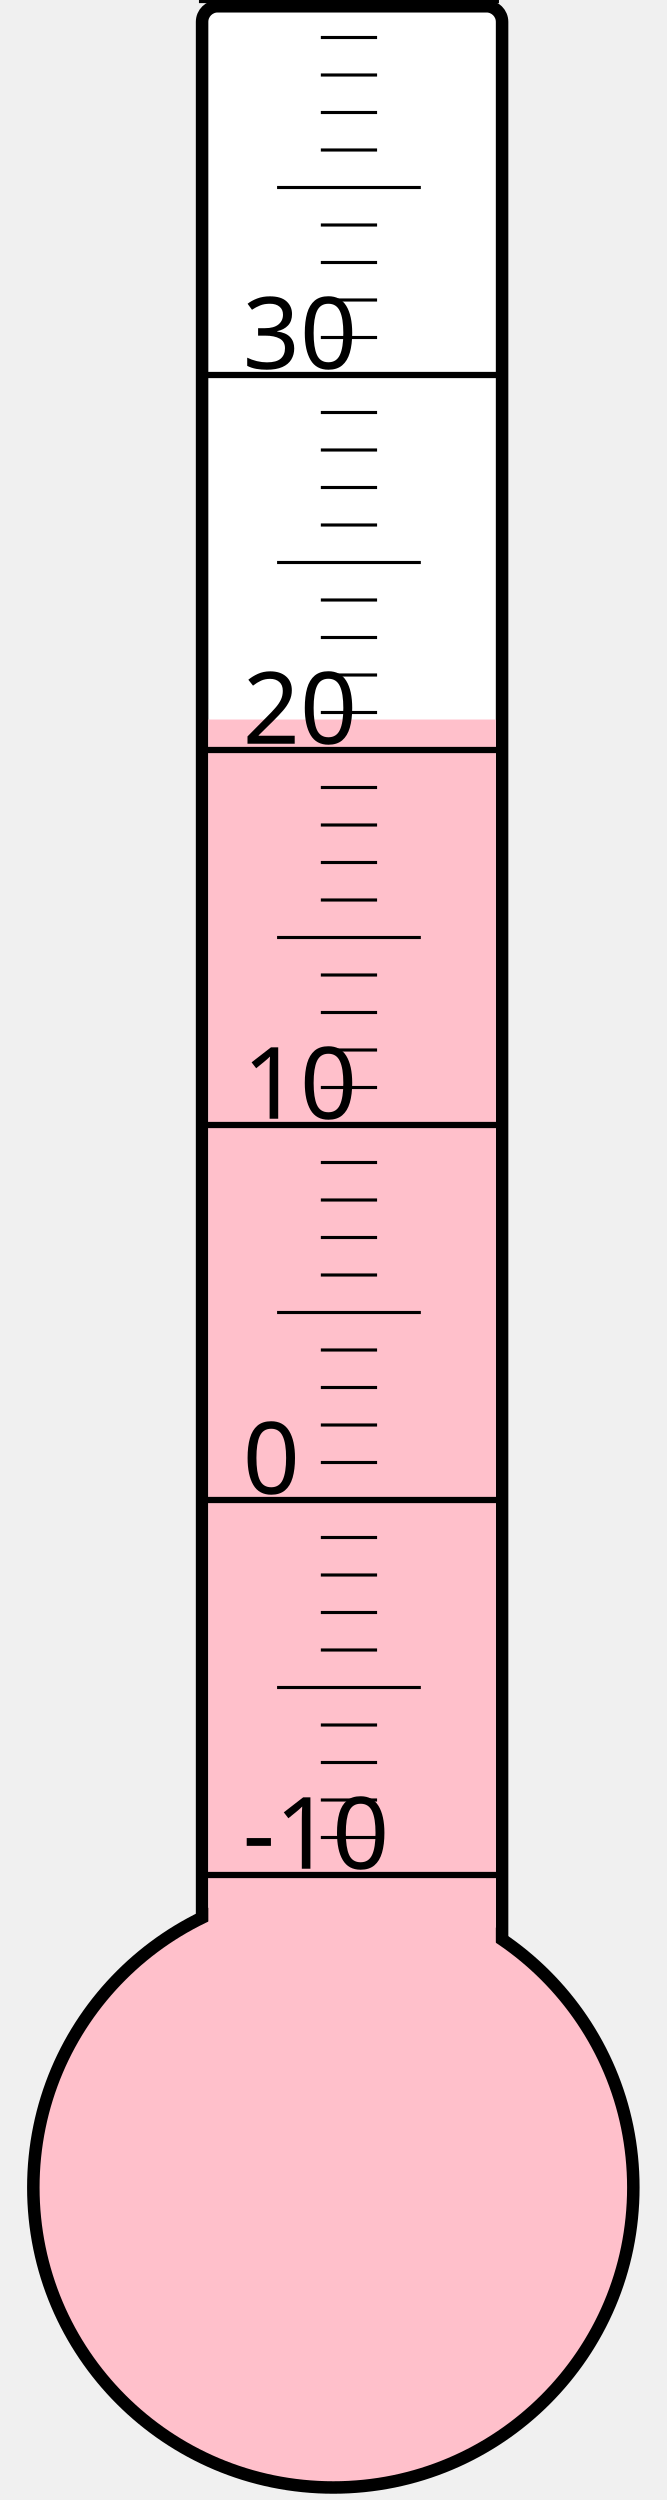
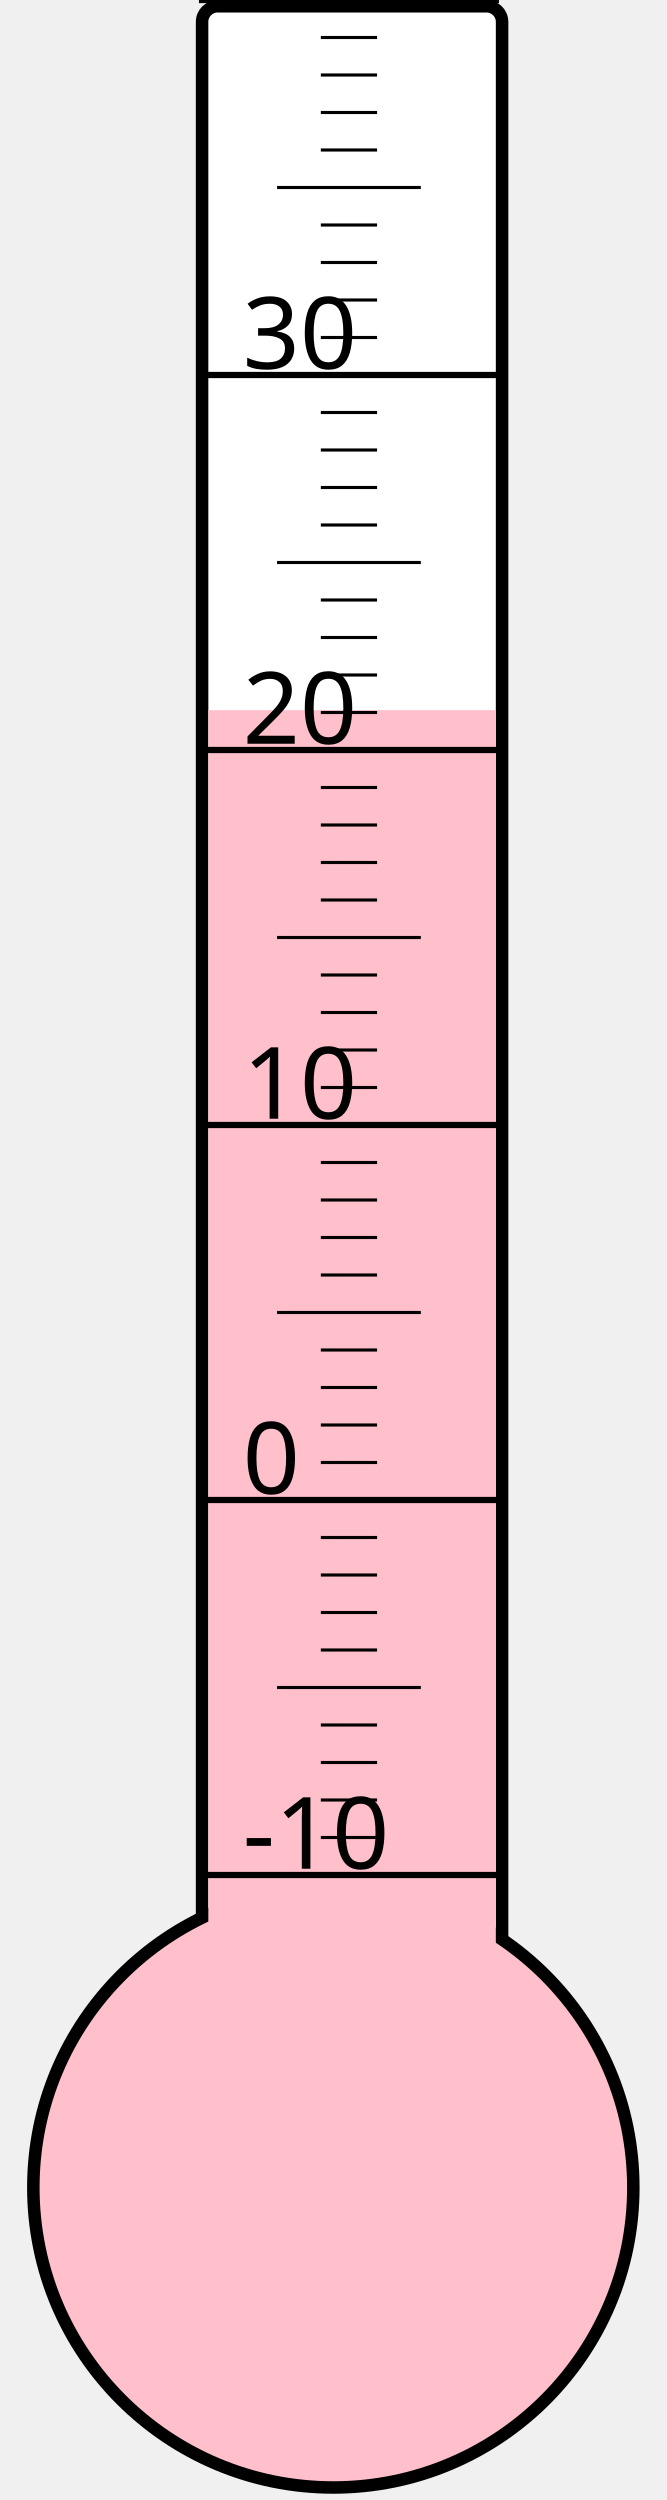
<svg xmlns="http://www.w3.org/2000/svg" width="40px" height="150px" viewBox="0 0 200 800">
  <rect width="200" height="800" x="0" y="0" style="fill: #ffffeb; fill-opacity: 0;" />
  <rect width="96" height="680" x="58" y="2" rx="5" ry="5" style="fill: white; fill-opacity: 1; stroke: black; stroke-width: 4;" />
  <circle cx="100" cy="700" r="96" style="fill: pink; stroke: black; stroke-width: 4;" />
-   <rect width="92" height="469.75" x="60" y="230.25" style="fill: pink; fill-opacity: 1; stroke-width: 0;" />
+   <rect width="92" height="472.75" x="60" y="227.25" style="fill: pink; fill-opacity: 1; stroke-width: 0;" />
  <text x="71" y="598" style="font-family: sans-serif; font-size: 24pt;">-10</text>
  <text x="71" y="478" style="font-family: sans-serif; font-size: 24pt;">0</text>
  <text x="71" y="358" style="font-family: sans-serif; font-size: 24pt;">10</text>
  <text x="71" y="238" style="font-family: sans-serif; font-size: 24pt;">20</text>
  <text x="71" y="118" style="font-family: sans-serif; font-size: 24pt;">30</text>
  <g style="stroke: black;">
    <line x1="57" y1="600" x2="153" y2="600" style="stroke-width: 2;" />
    <line x1="96" y1="588" x2="114" y2="588" style="stroke-width: 1;" />
    <line x1="96" y1="576" x2="114" y2="576" style="stroke-width: 1;" />
    <line x1="96" y1="564" x2="114" y2="564" style="stroke-width: 1;" />
    <line x1="96" y1="552" x2="114" y2="552" style="stroke-width: 1;" />
    <line x1="82" y1="540" x2="128" y2="540" style="stroke-width: 1;" />
    <line x1="96" y1="528" x2="114" y2="528" style="stroke-width: 1;" />
    <line x1="96" y1="516" x2="114" y2="516" style="stroke-width: 1;" />
    <line x1="96" y1="504" x2="114" y2="504" style="stroke-width: 1;" />
    <line x1="96" y1="492" x2="114" y2="492" style="stroke-width: 1;" />
    <line x1="57" y1="480" x2="153" y2="480" style="stroke-width: 2;" />
    <line x1="96" y1="468" x2="114" y2="468" style="stroke-width: 1;" />
    <line x1="96" y1="456" x2="114" y2="456" style="stroke-width: 1;" />
    <line x1="96" y1="444" x2="114" y2="444" style="stroke-width: 1;" />
    <line x1="96" y1="432" x2="114" y2="432" style="stroke-width: 1;" />
    <line x1="82" y1="420" x2="128" y2="420" style="stroke-width: 1;" />
    <line x1="96" y1="408" x2="114" y2="408" style="stroke-width: 1;" />
    <line x1="96" y1="396" x2="114" y2="396" style="stroke-width: 1;" />
    <line x1="96" y1="384" x2="114" y2="384" style="stroke-width: 1;" />
    <line x1="96" y1="372" x2="114" y2="372" style="stroke-width: 1;" />
    <line x1="57" y1="360" x2="153" y2="360" style="stroke-width: 2;" />
    <line x1="96" y1="348" x2="114" y2="348" style="stroke-width: 1;" />
    <line x1="96" y1="336" x2="114" y2="336" style="stroke-width: 1;" />
    <line x1="96" y1="324" x2="114" y2="324" style="stroke-width: 1;" />
    <line x1="96" y1="312" x2="114" y2="312" style="stroke-width: 1;" />
    <line x1="82" y1="300" x2="128" y2="300" style="stroke-width: 1;" />
    <line x1="96" y1="288" x2="114" y2="288" style="stroke-width: 1;" />
    <line x1="96" y1="276" x2="114" y2="276" style="stroke-width: 1;" />
    <line x1="96" y1="264" x2="114" y2="264" style="stroke-width: 1;" />
    <line x1="96" y1="252" x2="114" y2="252" style="stroke-width: 1;" />
    <line x1="57" y1="240" x2="153" y2="240" style="stroke-width: 2;" />
    <line x1="96" y1="228" x2="114" y2="228" style="stroke-width: 1;" />
    <line x1="96" y1="216" x2="114" y2="216" style="stroke-width: 1;" />
    <line x1="96" y1="204" x2="114" y2="204" style="stroke-width: 1;" />
    <line x1="96" y1="192" x2="114" y2="192" style="stroke-width: 1;" />
    <line x1="82" y1="180" x2="128" y2="180" style="stroke-width: 1;" />
    <line x1="96" y1="168" x2="114" y2="168" style="stroke-width: 1;" />
    <line x1="96" y1="156" x2="114" y2="156" style="stroke-width: 1;" />
    <line x1="96" y1="144" x2="114" y2="144" style="stroke-width: 1;" />
    <line x1="96" y1="132" x2="114" y2="132" style="stroke-width: 1;" />
    <line x1="57" y1="120" x2="153" y2="120" style="stroke-width: 2;" />
    <line x1="96" y1="108" x2="114" y2="108" style="stroke-width: 1;" />
    <line x1="96" y1="96" x2="114" y2="96" style="stroke-width: 1;" />
    <line x1="96" y1="84" x2="114" y2="84" style="stroke-width: 1;" />
    <line x1="96" y1="72" x2="114" y2="72" style="stroke-width: 1;" />
    <line x1="82" y1="60" x2="128" y2="60" style="stroke-width: 1;" />
    <line x1="96" y1="48" x2="114" y2="48" style="stroke-width: 1;" />
    <line x1="96" y1="36" x2="114" y2="36" style="stroke-width: 1;" />
    <line x1="96" y1="24" x2="114" y2="24" style="stroke-width: 1;" />
    <line x1="96" y1="12" x2="114" y2="12" style="stroke-width: 1;" />
    <line x1="57" y1="0" x2="153" y2="0" style="stroke-width: 2;" />
  </g>
</svg>
